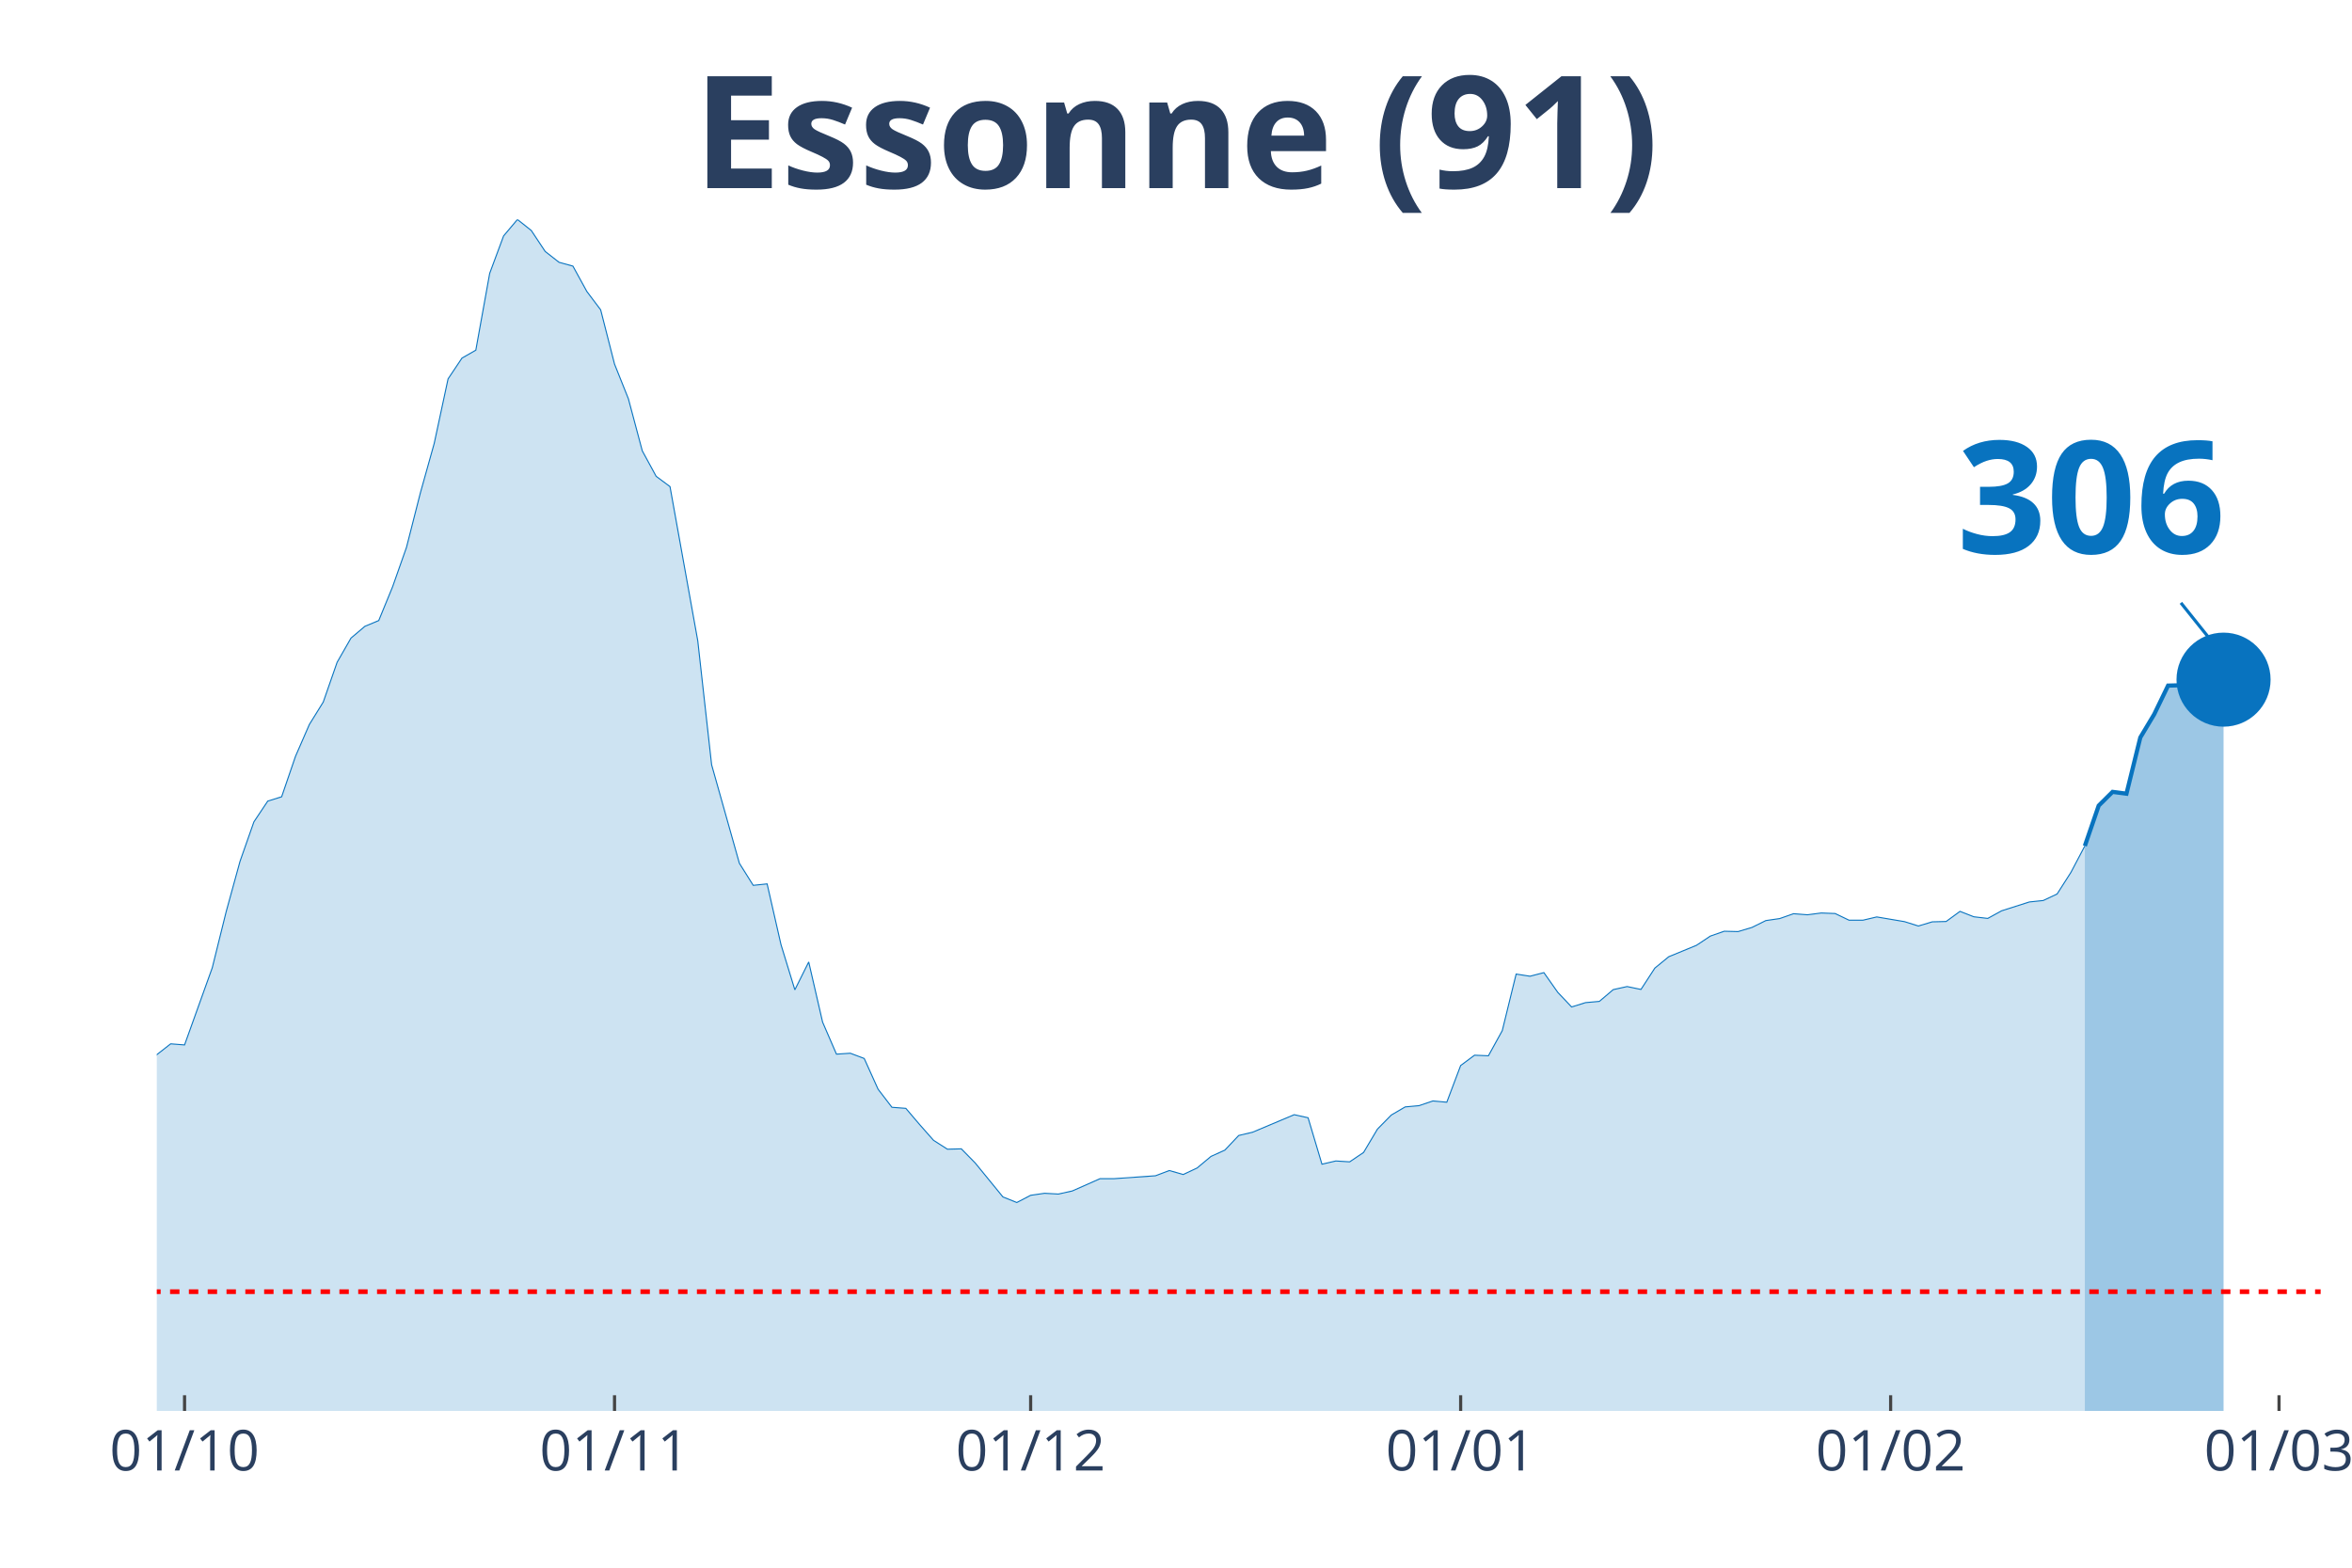
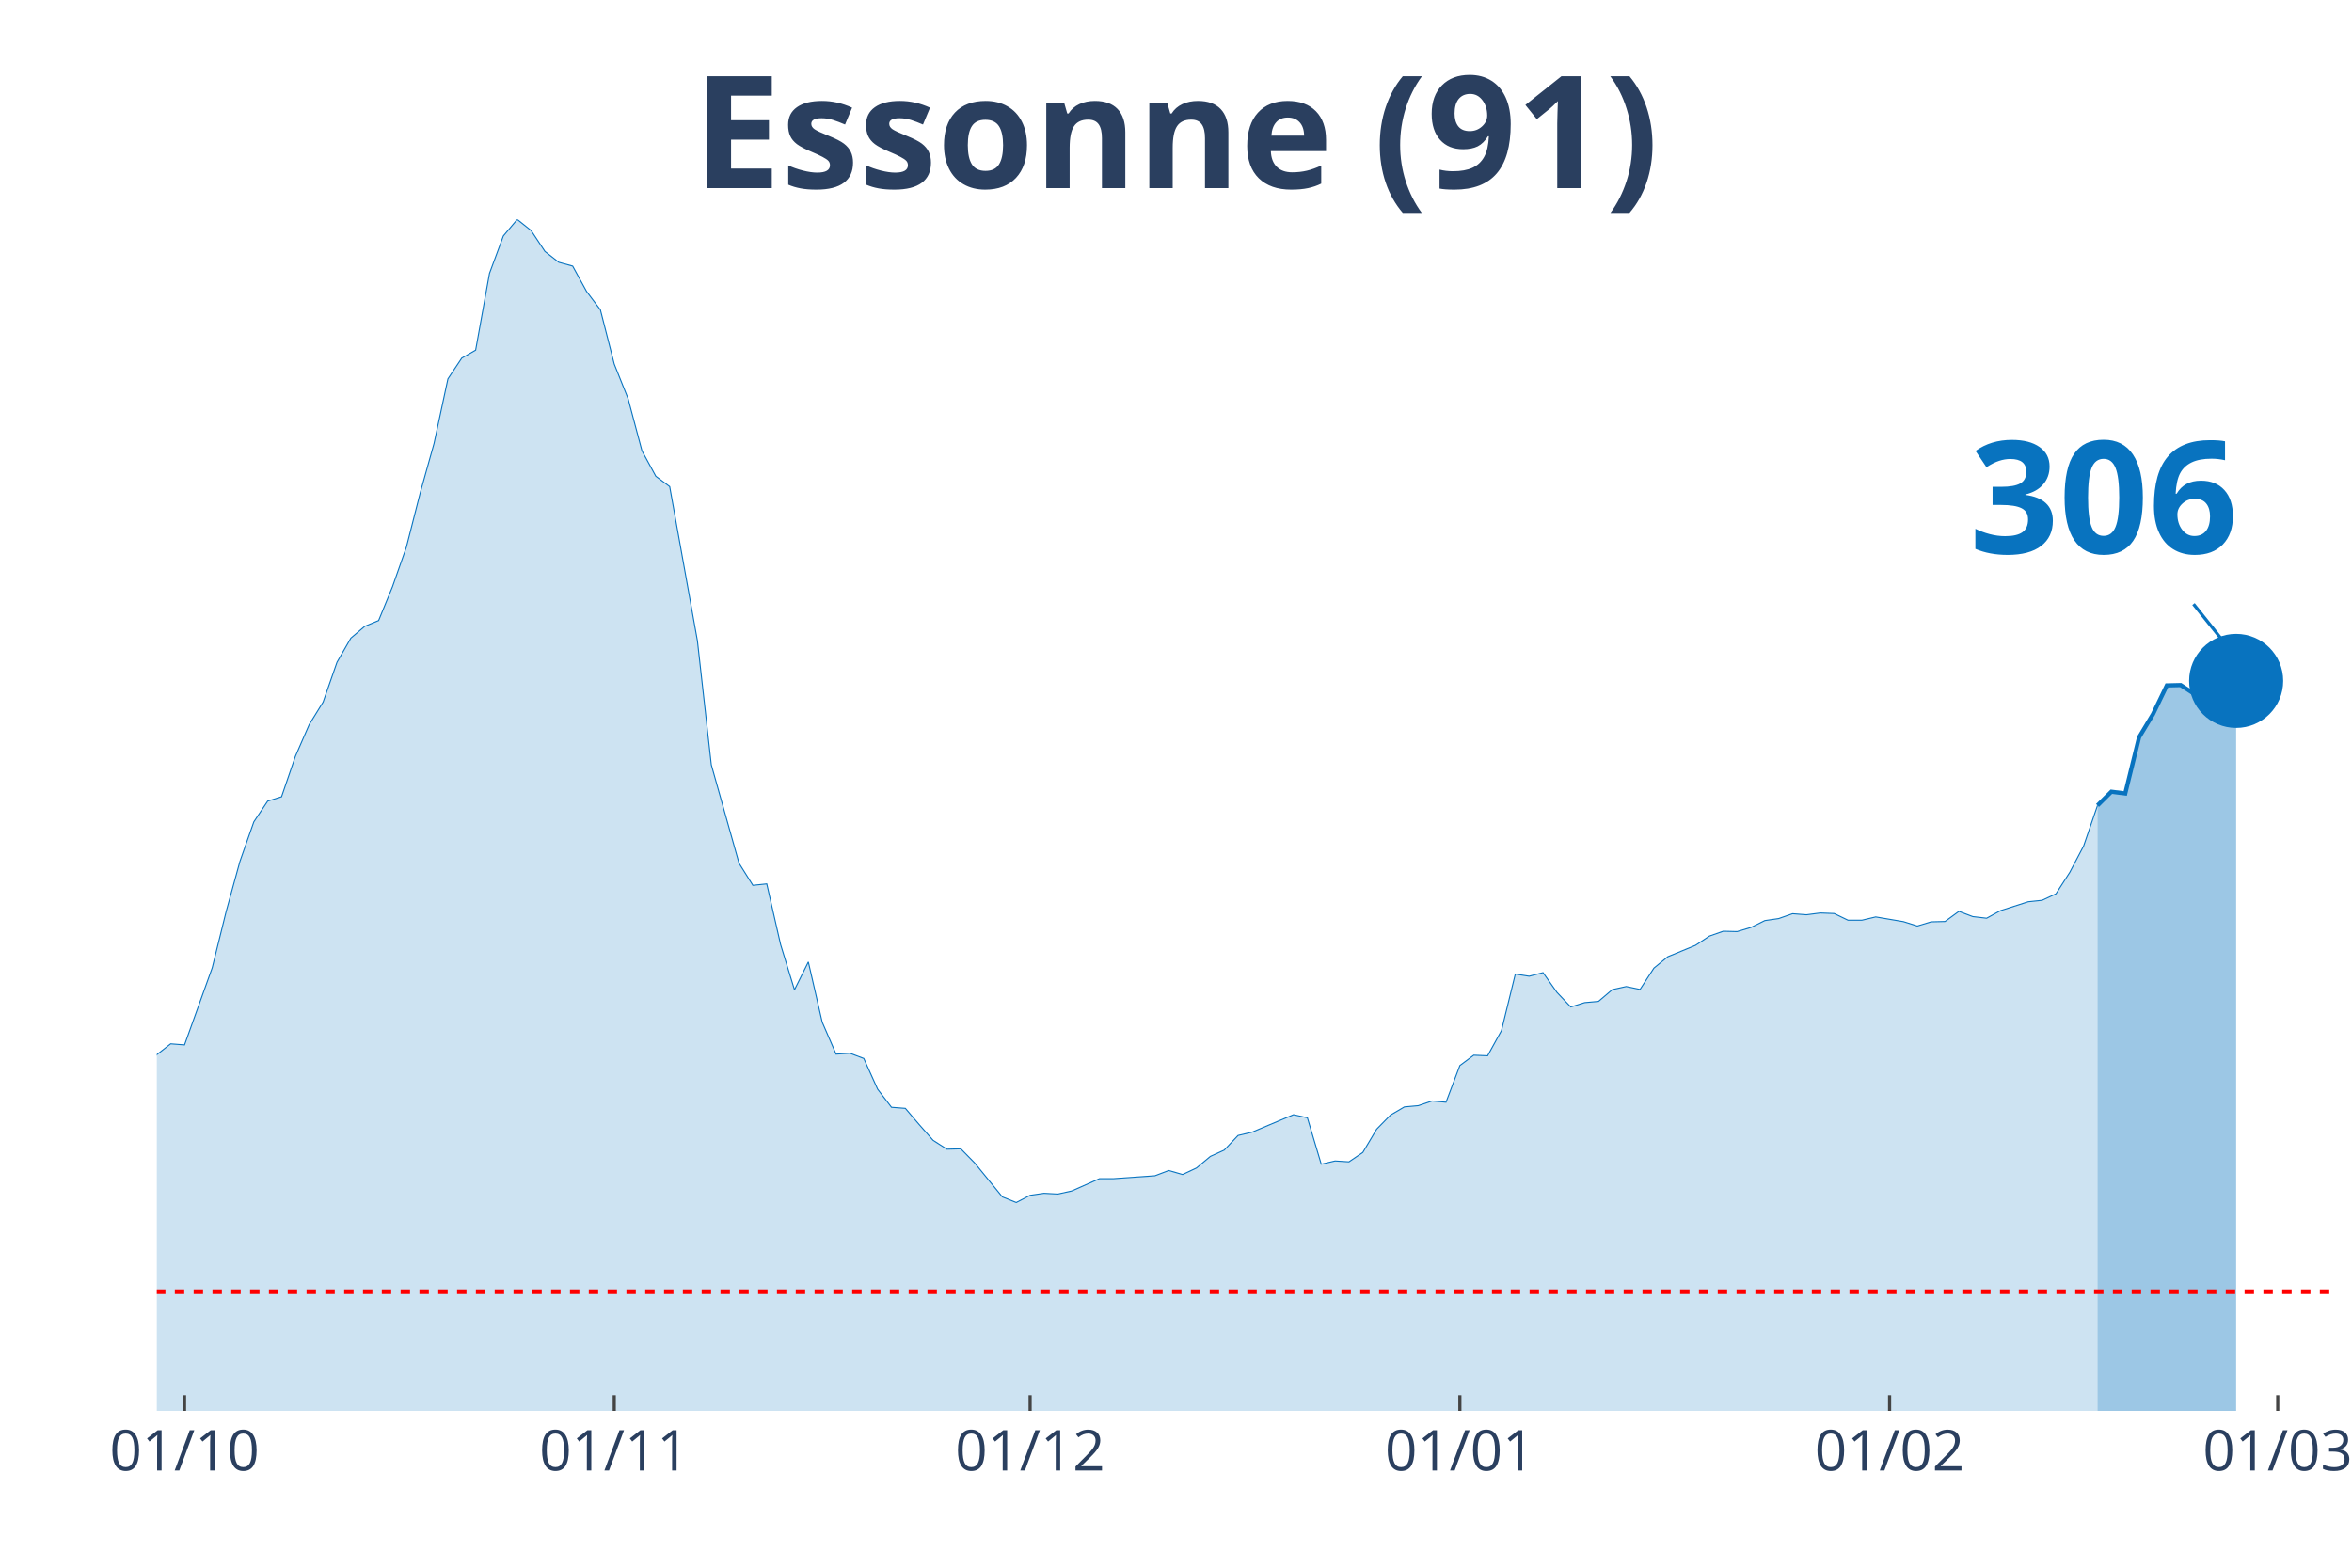
<svg xmlns="http://www.w3.org/2000/svg" class="main-svg" width="1125" height="750" style="" viewBox="0 0 750 500">
  <rect x="0" y="0" width="750" height="500" style="fill: rgb(0, 0, 0); fill-opacity: 0;" />
-   <defs id="defs-74a732">
+   <defs id="defs-07fc2a">
    <g class="clips">
-       <clipPath id="clip74a732xyplot" class="plotclip">
-         <rect width="690" height="380" />
+       <clipPath id="clip07fc2axyplot" class="plotclip">
+         <rect width="694" height="380" />
      </clipPath>
-       <clipPath class="axesclip" id="clip74a732x">
-         <rect x="50" y="0" width="690" height="500" />
+       <clipPath class="axesclip" id="clip07fc2ax">
+         <rect x="50" y="0" width="694" height="500" />
      </clipPath>
-       <clipPath class="axesclip" id="clip74a732y">
+       <clipPath class="axesclip" id="clip07fc2ay">
        <rect x="0" y="70" width="750" height="380" />
      </clipPath>
-       <clipPath class="axesclip" id="clip74a732xy">
-         <rect x="50" y="70" width="690" height="380" />
+       <clipPath class="axesclip" id="clip07fc2axy">
+         <rect x="50" y="70" width="694" height="380" />
      </clipPath>
    </g>
    <g class="gradients" />
  </defs>
  <g class="bglayer">
-     <rect class="bg" x="50" y="70" width="690" height="380" style="fill: rgb(0, 0, 0); fill-opacity: 0; stroke-width: 0;" />
+     <rect class="bg" x="50" y="70" width="694" height="380" style="fill: rgb(0, 0, 0); fill-opacity: 0; stroke-width: 0;" />
  </g>
  <g class="layer-below">
    <g class="imagelayer" />
    <g class="shapelayer" />
  </g>
  <g class="cartesianlayer">
    <g class="subplot xy">
      <g class="layer-subplot">
        <g class="shapelayer" />
        <g class="imagelayer" />
      </g>
      <g class="gridlayer">
        <g class="x">
-           <path class="xgrid crisp" transform="translate(58.85,0)" d="M0,70v380" style="stroke: rgb(255, 255, 255); stroke-opacity: 1; stroke-width: 1px;" />
-           <path class="xgrid crisp" transform="translate(195.96,0)" d="M0,70v380" style="stroke: rgb(255, 255, 255); stroke-opacity: 1; stroke-width: 1px;" />
-           <path class="xgrid crisp" transform="translate(328.65,0)" d="M0,70v380" style="stroke: rgb(255, 255, 255); stroke-opacity: 1; stroke-width: 1px;" />
-           <path class="xgrid crisp" transform="translate(465.77,0)" d="M0,70v380" style="stroke: rgb(255, 255, 255); stroke-opacity: 1; stroke-width: 1px;" />
-           <path class="xgrid crisp" transform="translate(602.88,0)" d="M0,70v380" style="stroke: rgb(255, 255, 255); stroke-opacity: 1; stroke-width: 1px;" />
-           <path class="xgrid crisp" transform="translate(726.73,0)" d="M0,70v380" style="stroke: rgb(255, 255, 255); stroke-opacity: 1; stroke-width: 1px;" />
+           <path class="xgrid crisp" transform="translate(58.84,0)" d="M0,70v380" style="stroke: rgb(255, 255, 255); stroke-opacity: 1; stroke-width: 1px;" />
+           <path class="xgrid crisp" transform="translate(195.87,0)" d="M0,70v380" style="stroke: rgb(255, 255, 255); stroke-opacity: 1; stroke-width: 1px;" />
+           <path class="xgrid crisp" transform="translate(328.48,0)" d="M0,70v380" style="stroke: rgb(255, 255, 255); stroke-opacity: 1; stroke-width: 1px;" />
+           <path class="xgrid crisp" transform="translate(465.52,0)" d="M0,70v380" style="stroke: rgb(255, 255, 255); stroke-opacity: 1; stroke-width: 1px;" />
+           <path class="xgrid crisp" transform="translate(602.55,0)" d="M0,70v380" style="stroke: rgb(255, 255, 255); stroke-opacity: 1; stroke-width: 1px;" />
+           <path class="xgrid crisp" transform="translate(726.32,0)" d="M0,70v380" style="stroke: rgb(255, 255, 255); stroke-opacity: 1; stroke-width: 1px;" />
        </g>
        <g class="y" />
      </g>
      <g class="zerolinelayer" />
      <path class="xlines-below" />
      <path class="ylines-below" />
      <g class="overlines-below" />
      <g class="xaxislayer-below" />
      <g class="yaxislayer-below" />
      <g class="overaxes-below" />
-       <g class="plot" transform="translate(50, 70)" clip-path="url('#clip74a732xyplot')">
+       <g class="plot" transform="translate(50, 70)" clip-path="url('#clip07fc2axyplot')">
        <g class="scatterlayer mlayer">
-           <g class="trace scatter traced2e141" style="stroke-miterlimit: 2;">
+           <g class="trace scatter trace883c69" style="stroke-miterlimit: 2;">
            <g class="fills">
              <g>
-                 <path class="js-fill" d="M614.81,380L-601.54,380L-601.54,370.32L-557.31,375.45L-552.88,375.1L-415.77,375.91L-411.35,376.14L-358.27,375.39L-353.85,375.96L-238.85,358.38L-234.42,357.17L-212.31,352.5L-207.88,352.27L-176.92,346.74L-172.5,342.3L-150.38,327.66L-145.96,327.66L-123.85,317.92L-119.42,317.11L-115,317.28L-110.58,315.15L-101.73,311.69L-97.31,306.91L-92.88,304.02L-88.46,304.48L-84.04,304.14L-79.62,301.66L-70.77,297.62L-66.35,298.95L-61.92,294.86L-57.5,293.24L-53.08,293.42L-48.65,287.31L-35.38,274.34L-30.96,276.47L-22.12,275.43L-17.69,277.62L-13.27,276.7L-8.85,279.87L-4.42,275.6L0,266.38L4.42,262.92L8.85,263.27L17.69,238.65L22.12,220.78L26.54,204.7L30.96,192.13L35.38,185.5L39.81,184.12L44.23,171.21L48.65,161.06L53.08,153.91L57.5,141.23L61.92,133.51L66.35,129.76L70.77,127.92L75.19,117.14L79.62,104.57L84.04,87.22L88.46,71.42L92.88,50.84L97.31,44.21L101.73,41.68L106.15,17.18L110.58,5.25L115,0L119.42,3.52L123.85,10.2L128.27,13.66L132.69,14.87L137.12,22.94L141.54,28.82L145.96,46.12L150.38,57.18L154.81,73.79L159.23,81.91L163.65,85.2L172.5,134.37L176.92,173.92L185.77,205.33L190.19,212.37L194.62,211.91L199.04,231.27L203.46,245.69L207.88,236.81L212.31,256L216.73,266.21L221.15,265.92L225.58,267.59L230,277.39L234.42,283.16L238.85,283.5L243.27,288.69L247.69,293.7L252.12,296.53L256.54,296.41L260.96,300.91L269.81,311.75L274.23,313.53L278.65,311.23L283.08,310.59L287.5,310.83L291.92,309.85L300.77,305.93L305.19,305.93L318.46,305L322.88,303.33L327.31,304.6L331.73,302.52L336.15,298.83L340.58,296.82L345,292.15L349.42,291.11L362.69,285.52L367.12,286.5L371.54,301.31L375.96,300.28L380.38,300.56L384.81,297.57L389.23,290.13L393.65,285.63L398.08,283.04L402.5,282.64L406.92,281.14L411.35,281.54L415.77,269.84L420.19,266.55L424.62,266.73L429.04,258.71L433.46,240.67L437.88,241.36L442.31,240.21L446.73,246.49L451.15,251.16L455.58,249.78L460,249.38L464.42,245.63L468.85,244.65L473.27,245.57L477.69,238.77L482.12,235.14L490.96,231.5L495.38,228.56L499.81,227.01L504.23,227.12L508.65,225.8L513.08,223.61L517.5,222.97L521.92,221.42L526.35,221.76L530.77,221.19L535.19,221.36L539.62,223.49L544.04,223.49L548.46,222.45L557.31,223.95L561.73,225.34L566.15,224.01L570.58,223.9L575,220.67L579.42,222.4L583.85,222.92L588.27,220.49L597.12,217.67L601.54,217.21L605.96,215.13L610.38,208.22L614.81,199.8" style="fill: rgb(8, 115, 191); fill-opacity: 0.2; stroke-width: 0;" />
+                 <path class="js-fill" d="M618.85,380L-601.17,380L-601.17,370.32L-556.97,375.45L-552.55,375.1L-415.52,375.91L-411.1,376.14L-358.05,375.39L-353.63,375.96L-238.7,358.38L-234.28,357.17L-212.18,352.5L-207.76,352.27L-176.82,346.74L-172.39,342.3L-150.29,327.66L-145.87,327.66L-123.77,317.92L-119.35,317.11L-114.93,317.28L-110.51,315.15L-101.67,311.69L-97.25,306.91L-92.83,304.02L-88.41,304.48L-83.99,304.14L-79.57,301.66L-70.73,297.62L-66.31,298.95L-61.89,294.86L-57.46,293.24L-53.04,293.42L-48.62,287.31L-35.36,274.34L-30.94,276.47L-22.1,275.43L-17.68,277.62L-13.26,276.7L-8.84,279.87L-4.42,275.6L0,266.38L4.42,262.92L8.84,263.27L17.68,238.65L22.1,220.78L26.52,204.7L30.94,192.13L35.36,185.5L39.78,184.12L44.2,171.21L48.62,161.06L53.04,153.91L57.46,141.23L61.89,133.51L66.31,129.76L70.73,127.92L75.15,117.14L79.57,104.57L83.99,87.22L88.41,71.42L92.83,50.84L97.25,44.21L101.67,41.68L106.09,17.18L110.51,5.25L114.93,0L119.35,3.52L123.77,10.2L128.19,13.66L132.61,14.87L137.03,22.94L141.45,28.82L145.87,46.12L150.29,57.18L154.71,73.79L159.13,81.91L163.55,85.2L172.39,134.37L176.82,173.92L185.66,205.33L190.08,212.37L194.5,211.91L198.92,231.27L203.34,245.69L207.76,236.81L212.18,256L216.6,266.21L221.02,265.92L225.44,267.59L229.86,277.39L234.28,283.16L238.7,283.5L243.12,288.69L247.54,293.7L251.96,296.53L256.38,296.41L260.8,300.91L269.64,311.75L274.06,313.53L278.48,311.23L282.9,310.59L287.32,310.83L291.75,309.85L300.59,305.93L305.01,305.93L318.27,305L322.69,303.33L327.11,304.6L331.53,302.52L335.95,298.83L340.37,296.82L344.79,292.15L349.21,291.11L362.47,285.52L366.89,286.5L371.31,301.31L375.73,300.28L380.15,300.56L384.57,297.57L388.99,290.13L393.41,285.63L397.83,283.04L402.25,282.64L406.68,281.14L411.1,281.54L415.52,269.84L419.94,266.55L424.36,266.73L428.78,258.71L433.2,240.67L437.62,241.36L442.04,240.21L446.46,246.49L450.88,251.16L455.3,249.78L459.72,249.38L464.14,245.63L468.56,244.65L472.98,245.57L477.4,238.77L481.82,235.14L490.66,231.5L495.08,228.56L499.5,227.01L503.92,227.12L508.34,225.8L512.76,223.61L517.18,222.97L521.61,221.42L526.03,221.76L530.45,221.19L534.87,221.36L539.29,223.49L543.71,223.49L548.13,222.45L556.97,223.95L561.39,225.34L565.81,224.01L570.23,223.9L574.65,220.67L579.07,222.34L583.49,222.86L587.91,220.44L596.75,217.61L601.17,217.15L605.59,215.08L610.01,208.22L614.43,199.8L618.85,186.89" style="fill: rgb(8, 115, 191); fill-opacity: 0.2; stroke-width: 0;" />
              </g>
            </g>
            <g class="errorbars" />
            <g class="lines">
-               <path class="js-line" d="M-601.54,370.32L-557.31,375.45L-552.88,375.1L-415.77,375.91L-411.35,376.14L-358.27,375.39L-353.85,375.96L-238.85,358.38L-234.42,357.17L-212.31,352.5L-207.88,352.27L-176.92,346.74L-172.5,342.3L-150.38,327.66L-145.96,327.66L-123.85,317.92L-119.42,317.11L-115,317.28L-110.58,315.15L-101.73,311.69L-97.31,306.91L-92.88,304.02L-88.46,304.48L-84.04,304.14L-79.62,301.66L-70.77,297.62L-66.35,298.95L-61.92,294.86L-57.5,293.24L-53.08,293.42L-48.65,287.31L-35.38,274.34L-30.96,276.47L-22.12,275.43L-17.69,277.62L-13.27,276.7L-8.85,279.87L-4.42,275.6L0,266.38L4.42,262.92L8.85,263.27L17.69,238.65L22.12,220.78L26.54,204.7L30.96,192.13L35.38,185.5L39.81,184.12L44.23,171.21L48.65,161.06L53.08,153.91L57.5,141.23L61.92,133.51L66.35,129.76L70.77,127.92L75.19,117.14L79.62,104.57L84.04,87.22L88.46,71.42L92.88,50.84L97.31,44.21L101.73,41.68L106.15,17.18L110.58,5.25L115,0L119.42,3.52L123.85,10.2L128.27,13.66L132.69,14.87L137.12,22.94L141.54,28.82L145.96,46.12L150.38,57.18L154.81,73.79L159.23,81.91L163.65,85.2L172.5,134.37L176.92,173.92L185.77,205.33L190.19,212.37L194.62,211.91L199.04,231.27L203.46,245.69L207.88,236.81L212.31,256L216.73,266.21L221.15,265.92L225.58,267.59L230,277.39L234.42,283.16L238.85,283.5L243.27,288.69L247.69,293.7L252.12,296.53L256.54,296.41L260.96,300.91L269.81,311.75L274.23,313.53L278.65,311.23L283.08,310.59L287.5,310.83L291.92,309.85L300.77,305.93L305.19,305.93L318.46,305L322.88,303.33L327.31,304.6L331.73,302.52L336.15,298.83L340.58,296.82L345,292.15L349.42,291.11L362.69,285.52L367.12,286.5L371.54,301.31L375.96,300.28L380.38,300.56L384.81,297.57L389.23,290.13L393.65,285.63L398.08,283.04L402.5,282.64L406.92,281.14L411.35,281.54L415.77,269.84L420.19,266.55L424.62,266.73L429.04,258.71L433.46,240.67L437.88,241.36L442.31,240.21L446.73,246.49L451.15,251.16L455.58,249.78L460,249.38L464.42,245.63L468.85,244.65L473.27,245.57L477.69,238.77L482.12,235.14L490.96,231.5L495.38,228.56L499.81,227.01L504.23,227.12L508.65,225.8L513.08,223.61L517.5,222.97L521.92,221.42L526.35,221.76L530.77,221.19L535.19,221.36L539.62,223.49L544.04,223.49L548.46,222.45L557.31,223.95L561.73,225.34L566.15,224.01L570.58,223.9L575,220.67L579.42,222.4L583.85,222.92L588.27,220.49L597.12,217.67L601.54,217.21L605.96,215.13L610.38,208.22L614.81,199.8" style="vector-effect: non-scaling-stroke; fill: none; stroke: rgb(8, 115, 191); stroke-opacity: 1; stroke-width: 0.5px; opacity: 1;" />
+               <path class="js-line" d="M-601.17,370.32L-556.97,375.45L-552.55,375.1L-415.52,375.91L-411.1,376.14L-358.05,375.39L-353.63,375.96L-238.7,358.38L-234.28,357.17L-212.18,352.5L-207.76,352.27L-176.82,346.74L-172.39,342.3L-150.29,327.66L-145.87,327.66L-123.77,317.92L-119.35,317.11L-114.93,317.28L-110.51,315.15L-101.67,311.69L-97.25,306.91L-92.83,304.02L-88.41,304.48L-83.99,304.14L-79.57,301.66L-70.73,297.62L-66.31,298.95L-61.89,294.86L-57.46,293.24L-53.04,293.42L-48.62,287.31L-35.36,274.34L-30.94,276.47L-22.1,275.43L-17.68,277.62L-13.26,276.7L-8.84,279.87L-4.42,275.6L0,266.38L4.42,262.92L8.84,263.27L17.68,238.65L22.1,220.78L26.52,204.7L30.94,192.13L35.36,185.5L39.78,184.12L44.2,171.21L48.62,161.06L53.04,153.91L57.46,141.23L61.89,133.51L66.31,129.76L70.73,127.92L75.15,117.14L79.57,104.57L83.99,87.22L88.41,71.42L92.83,50.84L97.25,44.21L101.67,41.68L106.09,17.18L110.51,5.25L114.93,0L119.35,3.52L123.77,10.2L128.19,13.66L132.61,14.87L137.03,22.94L141.45,28.82L145.87,46.12L150.29,57.18L154.71,73.79L159.13,81.91L163.55,85.2L172.39,134.37L176.82,173.92L185.66,205.33L190.08,212.37L194.5,211.91L198.92,231.27L203.34,245.69L207.76,236.81L212.18,256L216.6,266.21L221.02,265.92L225.44,267.59L229.86,277.39L234.28,283.16L238.7,283.5L243.12,288.69L247.54,293.7L251.96,296.53L256.38,296.41L260.8,300.91L269.64,311.75L274.06,313.53L278.48,311.23L282.9,310.59L287.32,310.83L291.75,309.85L300.59,305.93L305.01,305.93L318.27,305L322.69,303.33L327.11,304.6L331.53,302.52L335.95,298.83L340.37,296.82L344.79,292.15L349.21,291.11L362.47,285.52L366.89,286.5L371.31,301.31L375.73,300.28L380.15,300.56L384.57,297.57L388.99,290.13L393.41,285.63L397.83,283.04L402.25,282.64L406.68,281.14L411.1,281.54L415.52,269.84L419.94,266.55L424.36,266.73L428.78,258.71L433.2,240.67L437.62,241.36L442.04,240.21L446.46,246.49L450.88,251.16L455.3,249.78L459.72,249.38L464.14,245.63L468.56,244.65L472.98,245.57L477.4,238.77L481.82,235.14L490.66,231.5L495.08,228.56L499.5,227.01L503.92,227.12L508.34,225.8L512.76,223.61L517.18,222.97L521.61,221.42L526.03,221.76L530.45,221.19L534.87,221.36L539.29,223.49L543.71,223.49L548.13,222.45L556.97,223.95L561.39,225.34L565.81,224.01L570.23,223.9L574.65,220.67L579.07,222.34L583.49,222.86L587.91,220.44L596.75,217.61L601.17,217.15L605.59,215.08L610.01,208.22L614.43,199.8L618.85,186.89" style="vector-effect: non-scaling-stroke; fill: none; stroke: rgb(8, 115, 191); stroke-opacity: 1; stroke-width: 0.5px; opacity: 1;" />
            </g>
            <g class="points" />
            <g class="text" />
          </g>
-           <g class="trace scatter tracefbdb48" style="stroke-miterlimit: 2;">
+           <g class="trace scatter trace60cc7a" style="stroke-miterlimit: 2;">
            <g class="fills">
              <g>
-                 <path class="js-fill" d="M659.04,380L614.81,380L614.81,199.8L619.23,186.94L623.65,182.56L628.08,183.14L632.5,165.21L636.92,157.83L641.35,148.67L645.77,148.55L650.19,151.32L654.62,147.17L659.04,146.77" style="fill: rgb(8, 115, 191); fill-opacity: 0.4; stroke-width: 0;" />
+                 <path class="js-fill" d="M663.06,380L618.85,380L618.85,186.89L623.27,182.51L627.69,183.08L632.11,165.15L636.54,157.78L640.96,148.61L645.38,148.5L649.8,151.38L654.22,147.11L658.64,146.54L663.06,147.17" style="fill: rgb(8, 115, 191); fill-opacity: 0.4; stroke-width: 0;" />
              </g>
            </g>
            <g class="errorbars" />
            <g class="lines">
-               <path class="js-line" d="M614.81,199.8L619.23,186.94L623.65,182.56L628.08,183.14L632.5,165.21L636.92,157.83L641.35,148.67L645.77,148.55L650.19,151.32L654.62,147.17L659.04,146.77" style="vector-effect: non-scaling-stroke; fill: none; stroke: rgb(8, 115, 191); stroke-opacity: 1; stroke-width: 2px; opacity: 1;" />
+               <path class="js-line" d="M618.85,186.89L623.27,182.51L627.69,183.08L632.11,165.15L636.54,157.78L640.96,148.61L645.38,148.5L649.8,151.38L654.22,147.11L658.64,146.54L663.06,147.17" style="vector-effect: non-scaling-stroke; fill: none; stroke: rgb(8, 115, 191); stroke-opacity: 1; stroke-width: 2px; opacity: 1;" />
            </g>
            <g class="points" />
            <g class="text" />
          </g>
-           <g class="trace scatter trace4a3398" style="stroke-miterlimit: 2; opacity: 1;">
+           <g class="trace scatter trace9f65b5" style="stroke-miterlimit: 2; opacity: 1;">
            <g class="fills" />
            <g class="errorbars" />
            <g class="lines" />
            <g class="points">
-               <path class="point" transform="translate(659.04,146.77)" d="M15,0A15,15 0 1,1 0,-15A15,15 0 0,1 15,0Z" style="opacity: 1; stroke-width: 0px; fill: rgb(8, 115, 191); fill-opacity: 1;" />
+               <path class="point" transform="translate(663.06,147.17)" d="M15,0A15,15 0 1,1 0,-15A15,15 0 0,1 15,0Z" style="opacity: 1; stroke-width: 0px; fill: rgb(8, 115, 191); fill-opacity: 1;" />
            </g>
            <g class="text" />
          </g>
        </g>
      </g>
      <g class="overplot" />
      <path class="xlines-above crisp" style="fill: none; stroke-width: 1px; stroke: rgb(0, 0, 0); stroke-opacity: 0;" d="" />
      <path class="ylines-above crisp" style="fill: none;" d="M0,0" />
      <g class="overlines-above" />
      <g class="xaxislayer-above">
-         <path class="xtick ticks crisp" d="M0,450v-5" transform="translate(58.85,0)" style="stroke: rgb(68, 68, 68); stroke-opacity: 1; stroke-width: 1px;" />
-         <path class="xtick ticks crisp" d="M0,450v-5" transform="translate(195.96,0)" style="stroke: rgb(68, 68, 68); stroke-opacity: 1; stroke-width: 1px;" />
-         <path class="xtick ticks crisp" d="M0,450v-5" transform="translate(328.65,0)" style="stroke: rgb(68, 68, 68); stroke-opacity: 1; stroke-width: 1px;" />
-         <path class="xtick ticks crisp" d="M0,450v-5" transform="translate(465.77,0)" style="stroke: rgb(68, 68, 68); stroke-opacity: 1; stroke-width: 1px;" />
-         <path class="xtick ticks crisp" d="M0,450v-5" transform="translate(602.88,0)" style="stroke: rgb(68, 68, 68); stroke-opacity: 1; stroke-width: 1px;" />
-         <path class="xtick ticks crisp" d="M0,450v-5" transform="translate(726.73,0)" style="stroke: rgb(68, 68, 68); stroke-opacity: 1; stroke-width: 1px;" />
+         <path class="xtick ticks crisp" d="M0,450v-5" transform="translate(58.84,0)" style="stroke: rgb(68, 68, 68); stroke-opacity: 1; stroke-width: 1px;" />
+         <path class="xtick ticks crisp" d="M0,450v-5" transform="translate(195.87,0)" style="stroke: rgb(68, 68, 68); stroke-opacity: 1; stroke-width: 1px;" />
+         <path class="xtick ticks crisp" d="M0,450v-5" transform="translate(328.48,0)" style="stroke: rgb(68, 68, 68); stroke-opacity: 1; stroke-width: 1px;" />
+         <path class="xtick ticks crisp" d="M0,450v-5" transform="translate(465.52,0)" style="stroke: rgb(68, 68, 68); stroke-opacity: 1; stroke-width: 1px;" />
+         <path class="xtick ticks crisp" d="M0,450v-5" transform="translate(602.55,0)" style="stroke: rgb(68, 68, 68); stroke-opacity: 1; stroke-width: 1px;" />
+         <path class="xtick ticks crisp" d="M0,450v-5" transform="translate(726.32,0)" style="stroke: rgb(68, 68, 68); stroke-opacity: 1; stroke-width: 1px;" />
        <g class="xtick">
-           <text text-anchor="middle" x="0" y="469" transform="translate(58.85,0)" style="font-family: 'Open Sans', verdana, arial, sans-serif; font-size: 18px; fill: rgb(42, 63, 95); fill-opacity: 1; white-space: pre;">01/10</text>
+           <text text-anchor="middle" x="0" y="469" transform="translate(58.84,0)" style="font-family: 'Open Sans', verdana, arial, sans-serif; font-size: 18px; fill: rgb(42, 63, 95); fill-opacity: 1; white-space: pre;">01/10</text>
        </g>
        <g class="xtick">
-           <text text-anchor="middle" x="0" y="469" transform="translate(195.96,0)" style="font-family: 'Open Sans', verdana, arial, sans-serif; font-size: 18px; fill: rgb(42, 63, 95); fill-opacity: 1; white-space: pre;">01/11</text>
+           <text text-anchor="middle" x="0" y="469" transform="translate(195.87,0)" style="font-family: 'Open Sans', verdana, arial, sans-serif; font-size: 18px; fill: rgb(42, 63, 95); fill-opacity: 1; white-space: pre;">01/11</text>
        </g>
        <g class="xtick">
-           <text text-anchor="middle" x="0" y="469" transform="translate(328.65,0)" style="font-family: 'Open Sans', verdana, arial, sans-serif; font-size: 18px; fill: rgb(42, 63, 95); fill-opacity: 1; white-space: pre;">01/12</text>
+           <text text-anchor="middle" x="0" y="469" transform="translate(328.48,0)" style="font-family: 'Open Sans', verdana, arial, sans-serif; font-size: 18px; fill: rgb(42, 63, 95); fill-opacity: 1; white-space: pre;">01/12</text>
        </g>
        <g class="xtick">
-           <text text-anchor="middle" x="0" y="469" transform="translate(465.77,0)" style="font-family: 'Open Sans', verdana, arial, sans-serif; font-size: 18px; fill: rgb(42, 63, 95); fill-opacity: 1; white-space: pre;">01/01</text>
+           <text text-anchor="middle" x="0" y="469" transform="translate(465.52,0)" style="font-family: 'Open Sans', verdana, arial, sans-serif; font-size: 18px; fill: rgb(42, 63, 95); fill-opacity: 1; white-space: pre;">01/01</text>
        </g>
        <g class="xtick">
-           <text text-anchor="middle" x="0" y="469" transform="translate(602.88,0)" style="font-family: 'Open Sans', verdana, arial, sans-serif; font-size: 18px; fill: rgb(42, 63, 95); fill-opacity: 1; white-space: pre;">01/02</text>
+           <text text-anchor="middle" x="0" y="469" transform="translate(602.55,0)" style="font-family: 'Open Sans', verdana, arial, sans-serif; font-size: 18px; fill: rgb(42, 63, 95); fill-opacity: 1; white-space: pre;">01/02</text>
        </g>
        <g class="xtick">
-           <text text-anchor="middle" x="0" y="469" transform="translate(726.73,0)" style="font-family: 'Open Sans', verdana, arial, sans-serif; font-size: 18px; fill: rgb(42, 63, 95); fill-opacity: 1; white-space: pre;">01/03</text>
+           <text text-anchor="middle" x="0" y="469" transform="translate(726.32,0)" style="font-family: 'Open Sans', verdana, arial, sans-serif; font-size: 18px; fill: rgb(42, 63, 95); fill-opacity: 1; white-space: pre;">01/03</text>
        </g>
      </g>
      <g class="yaxislayer-above" />
      <g class="overaxes-above" />
    </g>
  </g>
  <g class="polarlayer" />
  <g class="ternarylayer" />
  <g class="geolayer" />
  <g class="funnelarealayer" />
  <g class="pielayer" />
  <g class="treemaplayer" />
  <g class="sunburstlayer" />
  <g class="glimages" />
-   <defs id="topdefs-74a732">
+   <defs id="topdefs-07fc2a">
    <g class="clips" />
  </defs>
  <g class="layer-above">
    <g class="imagelayer" />
    <g class="shapelayer">
-       <path data-index="0" fill-rule="evenodd" d="M-2435.77,411.97L797.5,411.97" clip-path="url('#clip74a732xy')" style="opacity: 1; stroke: rgb(255, 0, 0); stroke-opacity: 1; fill: rgb(0, 0, 0); fill-opacity: 0; stroke-dasharray: 3px, 3px; stroke-width: 1.5px;" />
+       <path data-index="0" fill-rule="evenodd" d="M-2434.25,411.97L797.04,411.97" clip-path="url('#clip07fc2axy')" style="opacity: 1; stroke: rgb(255, 0, 0); stroke-opacity: 1; fill: rgb(0, 0, 0); fill-opacity: 0; stroke-dasharray: 3px, 3px; stroke-width: 1.5px;" />
    </g>
  </g>
  <g class="infolayer">
    <g class="g-gtitle">
      <text class="gtitle" x="375" y="25" text-anchor="middle" dy="0.7em" style="font-family: 'Open Sans', verdana, arial, sans-serif; font-size: 50px; fill: rgb(42, 63, 95); opacity: 1; font-weight: normal; white-space: pre;">
        <tspan style="font-weight:bold">Essonne (91)</tspan>
      </text>
    </g>
    <g class="g-xtitle" />
    <g class="annotation" data-index="0" style="opacity: 1;">
-       <g class="annotation-text-g" transform="rotate(0,667.04,156.77)">
-         <g class="cursor-pointer" transform="translate(609, 121)">
+       <g class="annotation-text-g" transform="rotate(0,671.06,157.17)">
+         <g class="cursor-pointer" transform="translate(613, 121)">
          <rect class="bg" x="0.5" y="0.5" width="115" height="71" style="stroke-width: 1px; stroke: rgb(0, 0, 0); stroke-opacity: 0; fill: rgb(255, 255, 255); fill-opacity: 0.6;" />
          <text class="annotation-text" text-anchor="middle" x="57.812" y="55.5" style="font-family: 'Open Sans', verdana, arial, sans-serif; font-size: 50px; fill: rgb(8, 115, 191); fill-opacity: 1; white-space: pre;">
            <tspan style="font-weight:bold">306 </tspan>
          </text>
        </g>
      </g>
      <g class="annotation-arrow-g" style="opacity: 1;">
-         <path d="M695.44,192.27L707.04,206.77" style="stroke-width: 1px; stroke: rgb(8, 115, 191); stroke-opacity: 1; stroke-dasharray: 0px, 0px, 18.569px, 18.569px;" />
+         <path d="M699.46,192.67L711.06,207.17" style="stroke-width: 1px; stroke: rgb(8, 115, 191); stroke-opacity: 1; stroke-dasharray: 0px, 0px, 18.569px, 18.569px;" />
      </g>
    </g>
  </g>
</svg>
